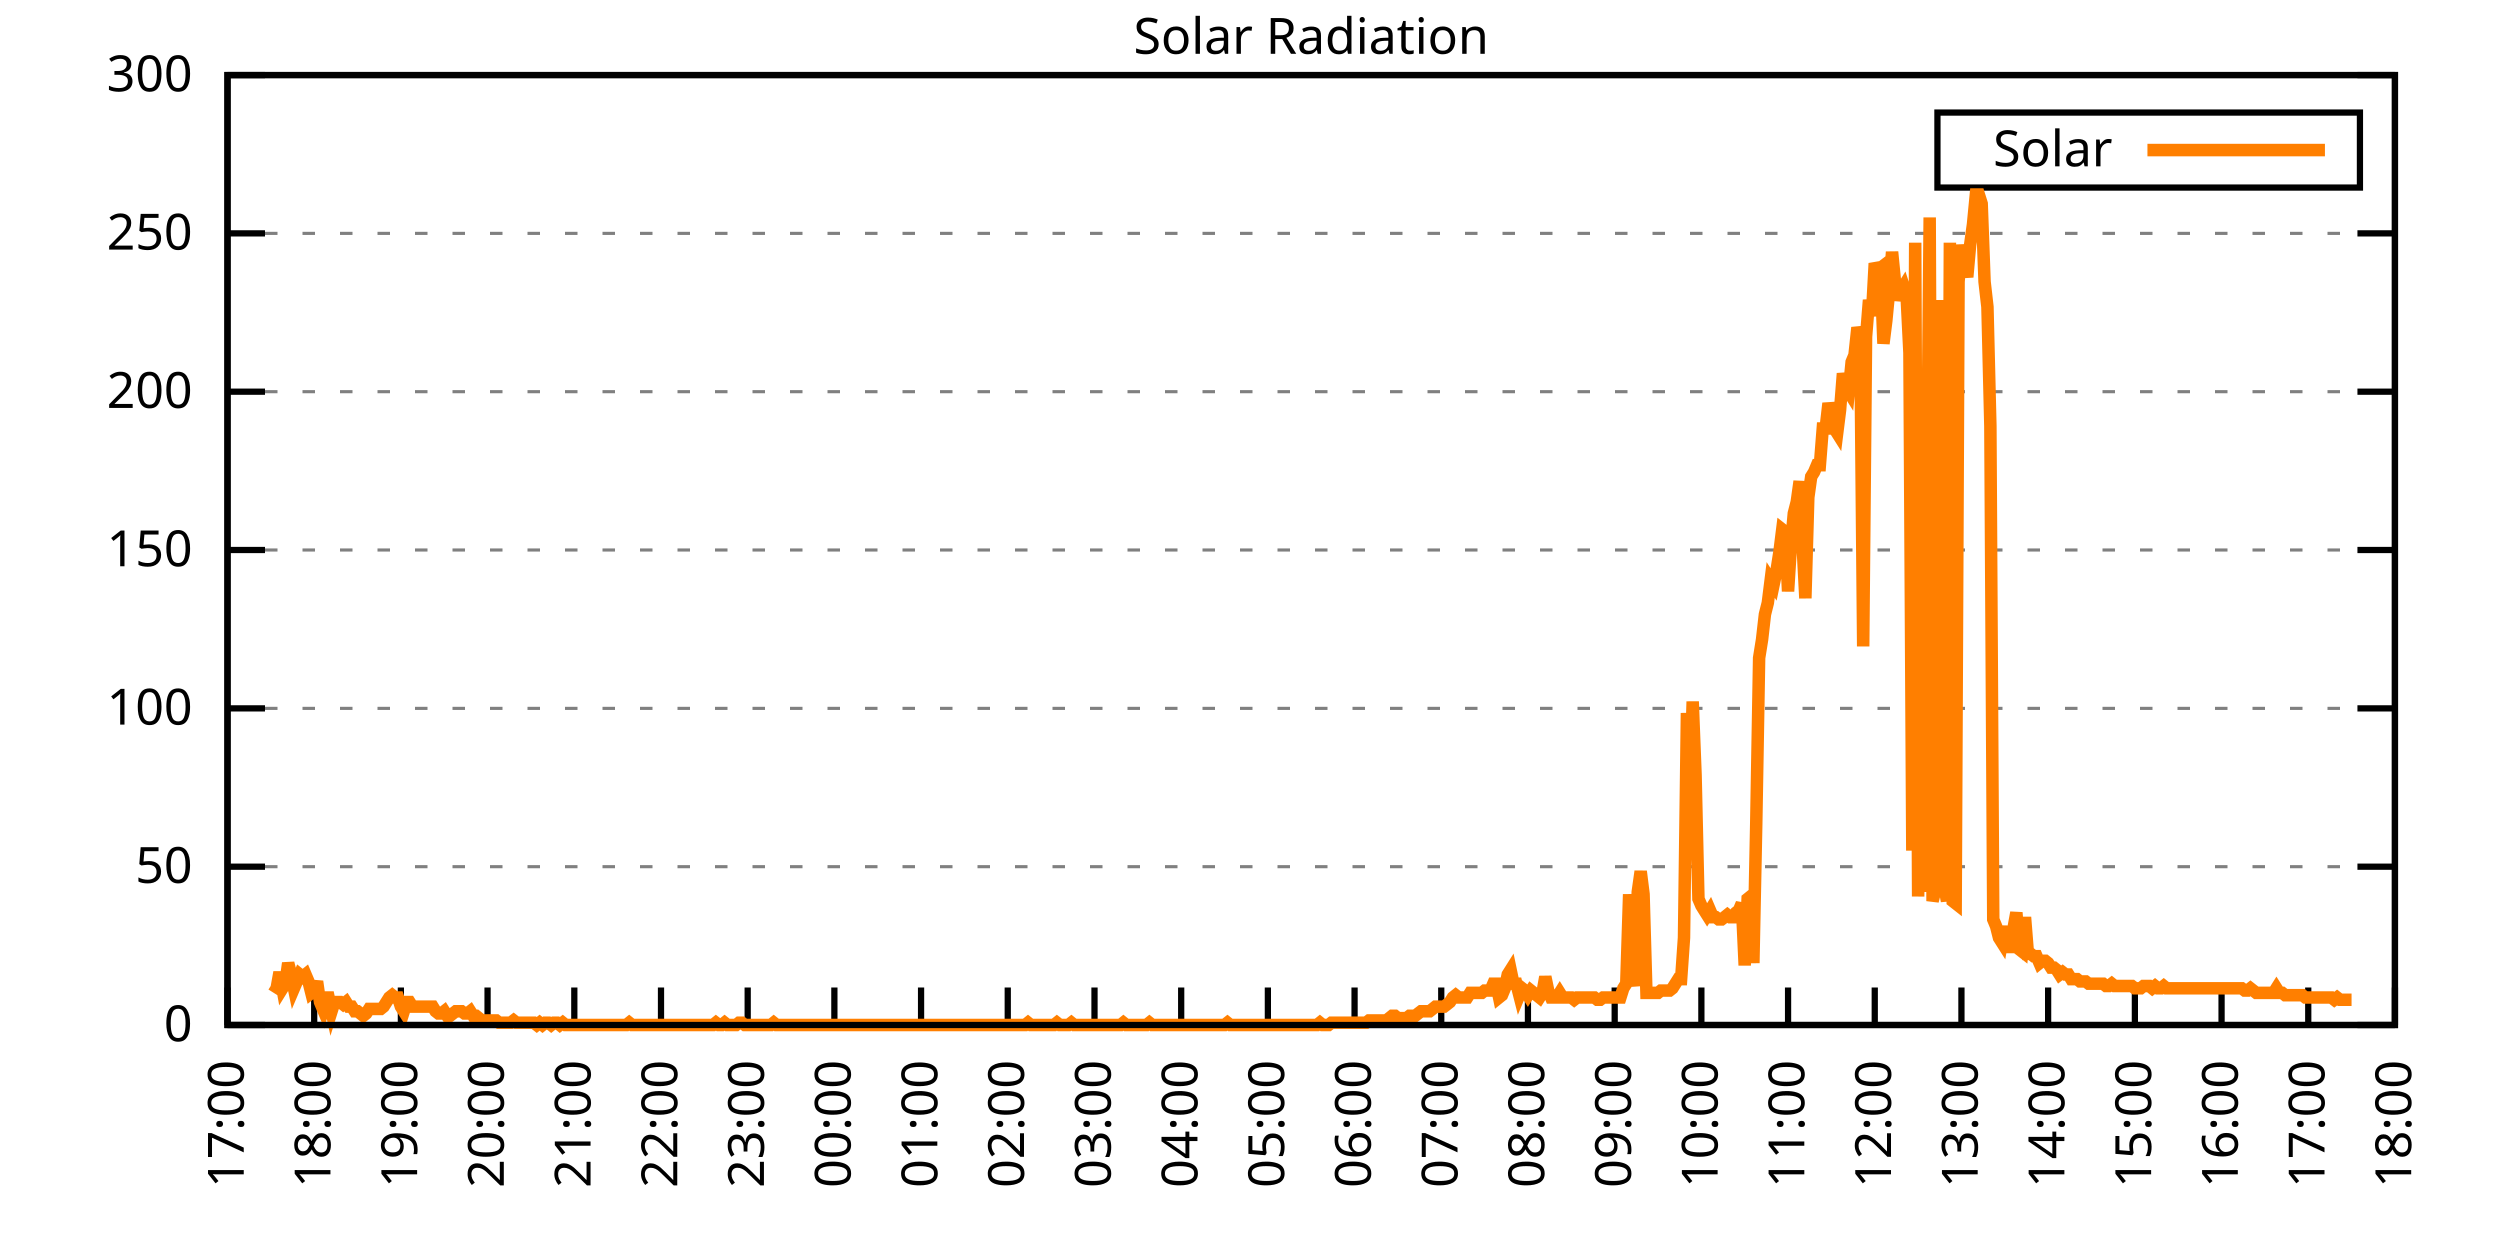
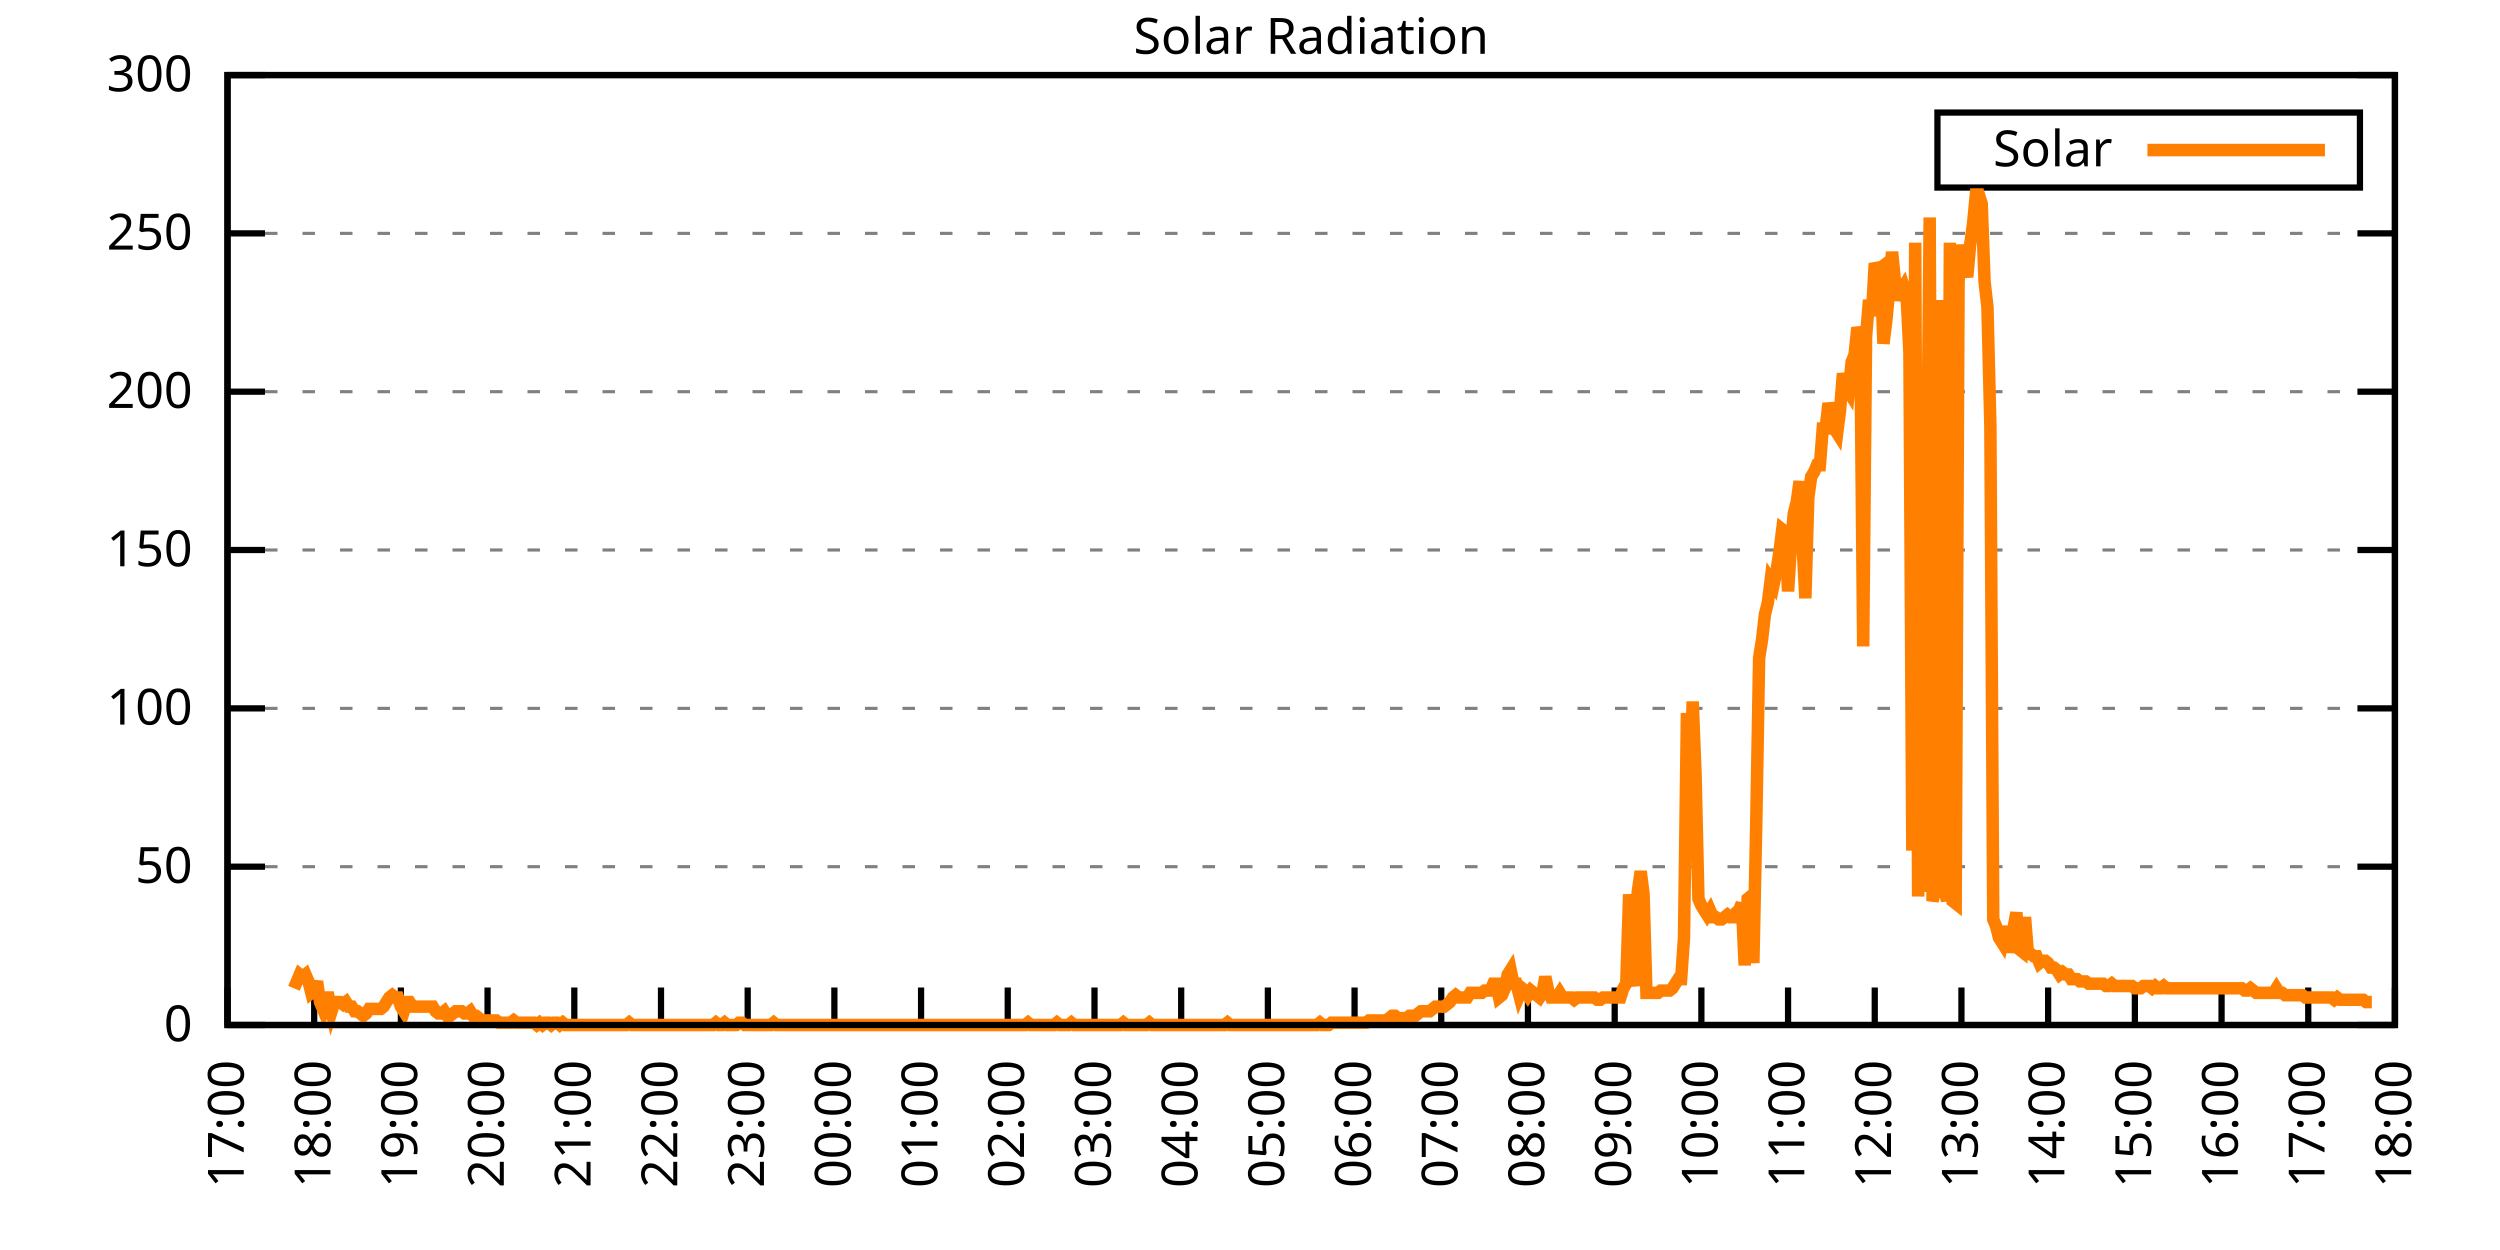
<svg xmlns="http://www.w3.org/2000/svg" xmlns:xlink="http://www.w3.org/1999/xlink" width="400" height="200" viewBox="0 0 400 200">
  <g id="gnuplot_canvas">
    <rect x="0" y="0" width="400" height="200" fill="none" />
    <defs>
      <circle id="gpDot" r="0.5" stroke-width="0.5" stroke="currentColor" />
      <path id="gpPt0" stroke-width="0.333" stroke="currentColor" d="M-1,0 h2 M0,-1 v2" />
      <path id="gpPt1" stroke-width="0.333" stroke="currentColor" d="M-1,-1 L1,1 M1,-1 L-1,1" />
      <path id="gpPt2" stroke-width="0.333" stroke="currentColor" d="M-1,0 L1,0 M0,-1 L0,1 M-1,-1 L1,1 M-1,1 L1,-1" />
      <rect id="gpPt3" stroke-width="0.333" stroke="currentColor" x="-1" y="-1" width="2" height="2" />
      <rect id="gpPt4" stroke-width="0.333" stroke="currentColor" fill="currentColor" x="-1" y="-1" width="2" height="2" />
      <circle id="gpPt5" stroke-width="0.333" stroke="currentColor" cx="0" cy="0" r="1" />
      <use xlink:href="#gpPt5" id="gpPt6" fill="currentColor" stroke="none" />
      <path id="gpPt7" stroke-width="0.333" stroke="currentColor" d="M0,-1.33 L-1.33,0.67 L1.33,0.67 z" />
      <use xlink:href="#gpPt7" id="gpPt8" fill="currentColor" stroke="none" />
      <use xlink:href="#gpPt7" id="gpPt9" stroke="currentColor" transform="rotate(180)" />
      <use xlink:href="#gpPt9" id="gpPt10" fill="currentColor" stroke="none" />
      <use xlink:href="#gpPt3" id="gpPt11" stroke="currentColor" transform="rotate(45)" />
      <use xlink:href="#gpPt11" id="gpPt12" fill="currentColor" stroke="none" />
      <path id="gpPt13" stroke-width="0.333" stroke="currentColor" d="M0,1.330 L1.265,0.411 L0.782,-1.067 L-0.782,-1.076 L-1.265,0.411 z" />
      <use xlink:href="#gpPt13" id="gpPt14" fill="currentColor" stroke="none" />
      <filter id="textbox" filterUnits="objectBoundingBox" x="0" y="0" height="1" width="1">
        <feFlood flood-color="white" flood-opacity="1" result="bgnd" />
        <feComposite in="SourceGraphic" in2="bgnd" operator="atop" />
      </filter>
      <filter id="greybox" filterUnits="objectBoundingBox" x="0" y="0" height="1" width="1">
        <feFlood flood-color="lightgrey" flood-opacity="1" result="grey" />
        <feComposite in="SourceGraphic" in2="grey" operator="atop" />
      </filter>
    </defs>
    <g fill="none" color="white" stroke="currentColor" stroke-width="1.00" stroke-linecap="butt" stroke-linejoin="miter">
</g>
    <g fill="none" color="black" stroke="currentColor" stroke-width="1.00" stroke-linecap="butt" stroke-linejoin="miter">
      <g stroke="none" shape-rendering="crispEdges">
        <polygon fill="rgb(255, 255, 255)" points="36.40,164.00 383.18,164.00 383.18,12.02 36.40,12.02 " />
      </g>
    </g>
    <g fill="none" color="black" stroke="currentColor" stroke-width="1.00" stroke-linecap="butt" stroke-linejoin="miter">
</g>
    <g fill="none" color="black" stroke="black" stroke-width="0.50" stroke-linecap="butt" stroke-linejoin="miter">
</g>
    <g fill="none" color="gray" stroke="currentColor" stroke-width="0.50" stroke-linecap="butt" stroke-linejoin="miter">
      <path stroke="gray" stroke-dasharray="2,4" class="gridline" d="M36.40,164.00 L383.19,164.00  " />
    </g>
    <g fill="none" color="gray" stroke="gray" stroke-width="1.00" stroke-linecap="butt" stroke-linejoin="miter">
</g>
    <g fill="none" color="black" stroke="currentColor" stroke-width="1.00" stroke-linecap="butt" stroke-linejoin="miter">
      <path stroke="black" d="M36.40,164.00 L42.40,164.00 M383.19,164.00 L377.19,164.00  " />
      <g transform="translate(30.80,166.60)" stroke="none" fill="black" font-family="Sans" font-size="8.00" text-anchor="end">
        <text>
          <tspan font-family="Sans"> 0</tspan>
        </text>
      </g>
    </g>
    <g fill="none" color="black" stroke="currentColor" stroke-width="1.00" stroke-linecap="butt" stroke-linejoin="miter">
</g>
    <g fill="none" color="black" stroke="black" stroke-width="0.50" stroke-linecap="butt" stroke-linejoin="miter">
</g>
    <g fill="none" color="gray" stroke="currentColor" stroke-width="0.50" stroke-linecap="butt" stroke-linejoin="miter">
      <path stroke="gray" stroke-dasharray="2,4" class="gridline" d="M36.40,138.67 L383.19,138.67  " />
    </g>
    <g fill="none" color="gray" stroke="gray" stroke-width="1.00" stroke-linecap="butt" stroke-linejoin="miter">
</g>
    <g fill="none" color="black" stroke="currentColor" stroke-width="1.00" stroke-linecap="butt" stroke-linejoin="miter">
      <path stroke="black" d="M36.40,138.67 L42.40,138.67 M383.19,138.67 L377.19,138.67  " />
      <g transform="translate(30.80,141.27)" stroke="none" fill="black" font-family="Sans" font-size="8.00" text-anchor="end">
        <text>
          <tspan font-family="Sans"> 50</tspan>
        </text>
      </g>
    </g>
    <g fill="none" color="black" stroke="currentColor" stroke-width="1.00" stroke-linecap="butt" stroke-linejoin="miter">
</g>
    <g fill="none" color="black" stroke="black" stroke-width="0.50" stroke-linecap="butt" stroke-linejoin="miter">
</g>
    <g fill="none" color="gray" stroke="currentColor" stroke-width="0.50" stroke-linecap="butt" stroke-linejoin="miter">
      <path stroke="gray" stroke-dasharray="2,4" class="gridline" d="M36.40,113.34 L383.19,113.34  " />
    </g>
    <g fill="none" color="gray" stroke="gray" stroke-width="1.00" stroke-linecap="butt" stroke-linejoin="miter">
</g>
    <g fill="none" color="black" stroke="currentColor" stroke-width="1.00" stroke-linecap="butt" stroke-linejoin="miter">
      <path stroke="black" d="M36.40,113.34 L42.40,113.34 M383.19,113.34 L377.19,113.34  " />
      <g transform="translate(30.80,115.94)" stroke="none" fill="black" font-family="Sans" font-size="8.00" text-anchor="end">
        <text>
          <tspan font-family="Sans"> 100</tspan>
        </text>
      </g>
    </g>
    <g fill="none" color="black" stroke="currentColor" stroke-width="1.00" stroke-linecap="butt" stroke-linejoin="miter">
</g>
    <g fill="none" color="black" stroke="black" stroke-width="0.50" stroke-linecap="butt" stroke-linejoin="miter">
</g>
    <g fill="none" color="gray" stroke="currentColor" stroke-width="0.50" stroke-linecap="butt" stroke-linejoin="miter">
      <path stroke="gray" stroke-dasharray="2,4" class="gridline" d="M36.40,88.00 L383.19,88.00  " />
    </g>
    <g fill="none" color="gray" stroke="gray" stroke-width="1.00" stroke-linecap="butt" stroke-linejoin="miter">
</g>
    <g fill="none" color="black" stroke="currentColor" stroke-width="1.00" stroke-linecap="butt" stroke-linejoin="miter">
      <path stroke="black" d="M36.40,88.00 L42.40,88.00 M383.19,88.00 L377.19,88.00  " />
      <g transform="translate(30.80,90.60)" stroke="none" fill="black" font-family="Sans" font-size="8.00" text-anchor="end">
        <text>
          <tspan font-family="Sans"> 150</tspan>
        </text>
      </g>
    </g>
    <g fill="none" color="black" stroke="currentColor" stroke-width="1.00" stroke-linecap="butt" stroke-linejoin="miter">
</g>
    <g fill="none" color="black" stroke="black" stroke-width="0.50" stroke-linecap="butt" stroke-linejoin="miter">
</g>
    <g fill="none" color="gray" stroke="currentColor" stroke-width="0.50" stroke-linecap="butt" stroke-linejoin="miter">
      <path stroke="gray" stroke-dasharray="2,4" class="gridline" d="M36.40,62.67 L383.19,62.67  " />
    </g>
    <g fill="none" color="gray" stroke="gray" stroke-width="1.00" stroke-linecap="butt" stroke-linejoin="miter">
</g>
    <g fill="none" color="black" stroke="currentColor" stroke-width="1.00" stroke-linecap="butt" stroke-linejoin="miter">
      <path stroke="black" d="M36.40,62.67 L42.40,62.67 M383.19,62.67 L377.19,62.67  " />
      <g transform="translate(30.80,65.27)" stroke="none" fill="black" font-family="Sans" font-size="8.00" text-anchor="end">
        <text>
          <tspan font-family="Sans"> 200</tspan>
        </text>
      </g>
    </g>
    <g fill="none" color="black" stroke="currentColor" stroke-width="1.00" stroke-linecap="butt" stroke-linejoin="miter">
</g>
    <g fill="none" color="black" stroke="black" stroke-width="0.50" stroke-linecap="butt" stroke-linejoin="miter">
</g>
    <g fill="none" color="gray" stroke="currentColor" stroke-width="0.50" stroke-linecap="butt" stroke-linejoin="miter">
      <path stroke="gray" stroke-dasharray="2,4" class="gridline" d="M36.40,37.34 L383.19,37.34  " />
    </g>
    <g fill="none" color="gray" stroke="gray" stroke-width="1.00" stroke-linecap="butt" stroke-linejoin="miter">
</g>
    <g fill="none" color="black" stroke="currentColor" stroke-width="1.00" stroke-linecap="butt" stroke-linejoin="miter">
      <path stroke="black" d="M36.40,37.34 L42.40,37.34 M383.19,37.34 L377.19,37.34  " />
      <g transform="translate(30.80,39.94)" stroke="none" fill="black" font-family="Sans" font-size="8.00" text-anchor="end">
        <text>
          <tspan font-family="Sans"> 250</tspan>
        </text>
      </g>
    </g>
    <g fill="none" color="black" stroke="currentColor" stroke-width="1.00" stroke-linecap="butt" stroke-linejoin="miter">
</g>
    <g fill="none" color="black" stroke="black" stroke-width="0.50" stroke-linecap="butt" stroke-linejoin="miter">
</g>
    <g fill="none" color="gray" stroke="currentColor" stroke-width="0.50" stroke-linecap="butt" stroke-linejoin="miter">
      <path stroke="gray" stroke-dasharray="2,4" class="gridline" d="M36.40,12.01 L383.19,12.01  " />
    </g>
    <g fill="none" color="gray" stroke="gray" stroke-width="1.00" stroke-linecap="butt" stroke-linejoin="miter">
</g>
    <g fill="none" color="black" stroke="currentColor" stroke-width="1.00" stroke-linecap="butt" stroke-linejoin="miter">
      <path stroke="black" d="M36.40,12.01 L42.40,12.01 M383.19,12.01 L377.19,12.01  " />
      <g transform="translate(30.80,14.61)" stroke="none" fill="black" font-family="Sans" font-size="8.00" text-anchor="end">
        <text>
          <tspan font-family="Sans"> 300</tspan>
        </text>
      </g>
    </g>
    <g fill="none" color="black" stroke="currentColor" stroke-width="1.00" stroke-linecap="butt" stroke-linejoin="miter">
      <path stroke="black" d="M36.40,164.00 L36.40,158.00  " />
      <g transform="translate(39.00,169.60) rotate(270.00)" stroke="none" fill="black" font-family="Sans" font-size="8.00" text-anchor="end">
        <text>
          <tspan font-family="Sans">17:00</tspan>
        </text>
      </g>
    </g>
    <g fill="none" color="black" stroke="currentColor" stroke-width="1.00" stroke-linecap="butt" stroke-linejoin="miter">
      <path stroke="black" d="M50.27,164.00 L50.27,158.00  " />
      <g transform="translate(52.87,169.60) rotate(270.00)" stroke="none" fill="black" font-family="Sans" font-size="8.00" text-anchor="end">
        <text>
          <tspan font-family="Sans">18:00</tspan>
        </text>
      </g>
    </g>
    <g fill="none" color="black" stroke="currentColor" stroke-width="1.00" stroke-linecap="butt" stroke-linejoin="miter">
      <path stroke="black" d="M64.14,164.00 L64.14,158.00  " />
      <g transform="translate(66.74,169.60) rotate(270.00)" stroke="none" fill="black" font-family="Sans" font-size="8.00" text-anchor="end">
        <text>
          <tspan font-family="Sans">19:00</tspan>
        </text>
      </g>
    </g>
    <g fill="none" color="black" stroke="currentColor" stroke-width="1.00" stroke-linecap="butt" stroke-linejoin="miter">
      <path stroke="black" d="M78.01,164.00 L78.01,158.00  " />
      <g transform="translate(80.61,169.60) rotate(270.00)" stroke="none" fill="black" font-family="Sans" font-size="8.00" text-anchor="end">
        <text>
          <tspan font-family="Sans">20:00</tspan>
        </text>
      </g>
    </g>
    <g fill="none" color="black" stroke="currentColor" stroke-width="1.00" stroke-linecap="butt" stroke-linejoin="miter">
      <path stroke="black" d="M91.89,164.00 L91.89,158.00  " />
      <g transform="translate(94.49,169.60) rotate(270.00)" stroke="none" fill="black" font-family="Sans" font-size="8.00" text-anchor="end">
        <text>
          <tspan font-family="Sans">21:00</tspan>
        </text>
      </g>
    </g>
    <g fill="none" color="black" stroke="currentColor" stroke-width="1.00" stroke-linecap="butt" stroke-linejoin="miter">
      <path stroke="black" d="M105.76,164.00 L105.76,158.00  " />
      <g transform="translate(108.36,169.60) rotate(270.00)" stroke="none" fill="black" font-family="Sans" font-size="8.00" text-anchor="end">
        <text>
          <tspan font-family="Sans">22:00</tspan>
        </text>
      </g>
    </g>
    <g fill="none" color="black" stroke="currentColor" stroke-width="1.00" stroke-linecap="butt" stroke-linejoin="miter">
      <path stroke="black" d="M119.63,164.00 L119.63,158.00  " />
      <g transform="translate(122.23,169.60) rotate(270.00)" stroke="none" fill="black" font-family="Sans" font-size="8.00" text-anchor="end">
        <text>
          <tspan font-family="Sans">23:00</tspan>
        </text>
      </g>
    </g>
    <g fill="none" color="black" stroke="currentColor" stroke-width="1.00" stroke-linecap="butt" stroke-linejoin="miter">
      <path stroke="black" d="M133.50,164.00 L133.50,158.00  " />
      <g transform="translate(136.10,169.60) rotate(270.00)" stroke="none" fill="black" font-family="Sans" font-size="8.00" text-anchor="end">
        <text>
          <tspan font-family="Sans">00:00</tspan>
        </text>
      </g>
    </g>
    <g fill="none" color="black" stroke="currentColor" stroke-width="1.00" stroke-linecap="butt" stroke-linejoin="miter">
      <path stroke="black" d="M147.37,164.00 L147.37,158.00  " />
      <g transform="translate(149.97,169.60) rotate(270.00)" stroke="none" fill="black" font-family="Sans" font-size="8.00" text-anchor="end">
        <text>
          <tspan font-family="Sans">01:00</tspan>
        </text>
      </g>
    </g>
    <g fill="none" color="black" stroke="currentColor" stroke-width="1.00" stroke-linecap="butt" stroke-linejoin="miter">
      <path stroke="black" d="M161.24,164.00 L161.24,158.00  " />
      <g transform="translate(163.84,169.60) rotate(270.00)" stroke="none" fill="black" font-family="Sans" font-size="8.00" text-anchor="end">
        <text>
          <tspan font-family="Sans">02:00</tspan>
        </text>
      </g>
    </g>
    <g fill="none" color="black" stroke="currentColor" stroke-width="1.00" stroke-linecap="butt" stroke-linejoin="miter">
      <path stroke="black" d="M175.12,164.00 L175.12,158.00  " />
      <g transform="translate(177.72,169.60) rotate(270.00)" stroke="none" fill="black" font-family="Sans" font-size="8.00" text-anchor="end">
        <text>
          <tspan font-family="Sans">03:00</tspan>
        </text>
      </g>
    </g>
    <g fill="none" color="black" stroke="currentColor" stroke-width="1.00" stroke-linecap="butt" stroke-linejoin="miter">
      <path stroke="black" d="M188.99,164.00 L188.99,158.00  " />
      <g transform="translate(191.59,169.60) rotate(270.00)" stroke="none" fill="black" font-family="Sans" font-size="8.00" text-anchor="end">
        <text>
          <tspan font-family="Sans">04:00</tspan>
        </text>
      </g>
    </g>
    <g fill="none" color="black" stroke="currentColor" stroke-width="1.00" stroke-linecap="butt" stroke-linejoin="miter">
      <path stroke="black" d="M202.86,164.00 L202.86,158.00  " />
      <g transform="translate(205.46,169.60) rotate(270.00)" stroke="none" fill="black" font-family="Sans" font-size="8.00" text-anchor="end">
        <text>
          <tspan font-family="Sans">05:00</tspan>
        </text>
      </g>
    </g>
    <g fill="none" color="black" stroke="currentColor" stroke-width="1.00" stroke-linecap="butt" stroke-linejoin="miter">
      <path stroke="black" d="M216.73,164.00 L216.73,158.00  " />
      <g transform="translate(219.33,169.60) rotate(270.00)" stroke="none" fill="black" font-family="Sans" font-size="8.00" text-anchor="end">
        <text>
          <tspan font-family="Sans">06:00</tspan>
        </text>
      </g>
    </g>
    <g fill="none" color="black" stroke="currentColor" stroke-width="1.00" stroke-linecap="butt" stroke-linejoin="miter">
      <path stroke="black" d="M230.60,164.00 L230.60,158.00  " />
      <g transform="translate(233.20,169.60) rotate(270.00)" stroke="none" fill="black" font-family="Sans" font-size="8.00" text-anchor="end">
        <text>
          <tspan font-family="Sans">07:00</tspan>
        </text>
      </g>
    </g>
    <g fill="none" color="black" stroke="currentColor" stroke-width="1.00" stroke-linecap="butt" stroke-linejoin="miter">
      <path stroke="black" d="M244.47,164.00 L244.47,158.00  " />
      <g transform="translate(247.07,169.60) rotate(270.00)" stroke="none" fill="black" font-family="Sans" font-size="8.00" text-anchor="end">
        <text>
          <tspan font-family="Sans">08:00</tspan>
        </text>
      </g>
    </g>
    <g fill="none" color="black" stroke="currentColor" stroke-width="1.00" stroke-linecap="butt" stroke-linejoin="miter">
      <path stroke="black" d="M258.35,164.00 L258.35,158.00  " />
      <g transform="translate(260.95,169.60) rotate(270.00)" stroke="none" fill="black" font-family="Sans" font-size="8.00" text-anchor="end">
        <text>
          <tspan font-family="Sans">09:00</tspan>
        </text>
      </g>
    </g>
    <g fill="none" color="black" stroke="currentColor" stroke-width="1.00" stroke-linecap="butt" stroke-linejoin="miter">
      <path stroke="black" d="M272.22,164.00 L272.22,158.00  " />
      <g transform="translate(274.82,169.60) rotate(270.00)" stroke="none" fill="black" font-family="Sans" font-size="8.00" text-anchor="end">
        <text>
          <tspan font-family="Sans">10:00</tspan>
        </text>
      </g>
    </g>
    <g fill="none" color="black" stroke="currentColor" stroke-width="1.00" stroke-linecap="butt" stroke-linejoin="miter">
      <path stroke="black" d="M286.09,164.00 L286.09,158.00  " />
      <g transform="translate(288.69,169.60) rotate(270.00)" stroke="none" fill="black" font-family="Sans" font-size="8.00" text-anchor="end">
        <text>
          <tspan font-family="Sans">11:00</tspan>
        </text>
      </g>
    </g>
    <g fill="none" color="black" stroke="currentColor" stroke-width="1.00" stroke-linecap="butt" stroke-linejoin="miter">
      <path stroke="black" d="M299.96,164.00 L299.96,158.00  " />
      <g transform="translate(302.56,169.60) rotate(270.00)" stroke="none" fill="black" font-family="Sans" font-size="8.00" text-anchor="end">
        <text>
          <tspan font-family="Sans">12:00</tspan>
        </text>
      </g>
    </g>
    <g fill="none" color="black" stroke="currentColor" stroke-width="1.00" stroke-linecap="butt" stroke-linejoin="miter">
      <path stroke="black" d="M313.83,164.00 L313.83,158.00  " />
      <g transform="translate(316.43,169.60) rotate(270.00)" stroke="none" fill="black" font-family="Sans" font-size="8.00" text-anchor="end">
        <text>
          <tspan font-family="Sans">13:00</tspan>
        </text>
      </g>
    </g>
    <g fill="none" color="black" stroke="currentColor" stroke-width="1.00" stroke-linecap="butt" stroke-linejoin="miter">
      <path stroke="black" d="M327.70,164.00 L327.70,158.00  " />
      <g transform="translate(330.30,169.60) rotate(270.00)" stroke="none" fill="black" font-family="Sans" font-size="8.00" text-anchor="end">
        <text>
          <tspan font-family="Sans">14:00</tspan>
        </text>
      </g>
    </g>
    <g fill="none" color="black" stroke="currentColor" stroke-width="1.00" stroke-linecap="butt" stroke-linejoin="miter">
      <path stroke="black" d="M341.58,164.00 L341.58,158.00  " />
      <g transform="translate(344.18,169.60) rotate(270.00)" stroke="none" fill="black" font-family="Sans" font-size="8.00" text-anchor="end">
        <text>
          <tspan font-family="Sans">15:00</tspan>
        </text>
      </g>
    </g>
    <g fill="none" color="black" stroke="currentColor" stroke-width="1.00" stroke-linecap="butt" stroke-linejoin="miter">
      <path stroke="black" d="M355.45,164.00 L355.45,158.00  " />
      <g transform="translate(358.05,169.60) rotate(270.00)" stroke="none" fill="black" font-family="Sans" font-size="8.00" text-anchor="end">
        <text>
          <tspan font-family="Sans">16:00</tspan>
        </text>
      </g>
    </g>
    <g fill="none" color="black" stroke="currentColor" stroke-width="1.00" stroke-linecap="butt" stroke-linejoin="miter">
      <path stroke="black" d="M369.32,164.00 L369.32,158.00  " />
      <g transform="translate(371.92,169.60) rotate(270.00)" stroke="none" fill="black" font-family="Sans" font-size="8.00" text-anchor="end">
        <text>
          <tspan font-family="Sans">17:00</tspan>
        </text>
      </g>
    </g>
    <g fill="none" color="black" stroke="currentColor" stroke-width="1.00" stroke-linecap="butt" stroke-linejoin="miter">
      <path stroke="black" d="M383.19,164.00 L383.19,158.00  " />
      <g transform="translate(385.79,169.60) rotate(270.00)" stroke="none" fill="black" font-family="Sans" font-size="8.00" text-anchor="end">
        <text>
          <tspan font-family="Sans">18:00</tspan>
        </text>
      </g>
    </g>
    <g fill="none" color="black" stroke="currentColor" stroke-width="1.00" stroke-linecap="butt" stroke-linejoin="miter">
</g>
    <g fill="none" color="black" stroke="currentColor" stroke-width="1.00" stroke-linecap="butt" stroke-linejoin="miter">
      <path stroke="black" d="M36.40,12.01 L36.40,164.00 L383.19,164.00 L383.19,12.01 L36.40,12.01 Z  " />
    </g>
    <g fill="none" color="black" stroke="currentColor" stroke-width="1.00" stroke-linecap="butt" stroke-linejoin="miter">
</g>
    <g fill="none" color="black" stroke="currentColor" stroke-width="1.00" stroke-linecap="butt" stroke-linejoin="miter">
      <path stroke="black" d="M309.99,30.01 L309.99,18.01 L377.59,18.01 L377.59,30.01 L309.99,30.01 Z  " />
    </g>
    <g id="Solar_Radiation_plot_1">
      <g fill="none" color="white" stroke="black" stroke-width="2.00" stroke-linecap="butt" stroke-linejoin="miter">
</g>
      <g fill="none" color="black" stroke="currentColor" stroke-width="2.00" stroke-linecap="butt" stroke-linejoin="miter">
        <g transform="translate(337.99,26.61)" stroke="none" fill="black" font-family="Sans" font-size="8.00" text-anchor="end">
          <text>
            <tspan font-family="Sans">Solar</tspan>
          </text>
        </g>
      </g>
      <g fill="none" color="black" stroke="currentColor" stroke-width="2.00" stroke-linecap="butt" stroke-linejoin="miter">
-         <path stroke="rgb(255, 127,   0)" d="M343.59,24.01 L371.99,24.01 M43.80,158.86 L44.26,158.13 L44.72,155.56 L45.19,158.13 L45.65,157.39 L46.11,154.09   L46.57,155.92 L47.03,158.13 L47.50,157.03 L47.96,155.92 L48.42,156.29 L48.88,155.92 L49.35,157.03 L49.81,158.86   L50.27,158.49 L50.73,157.03 L51.20,160.33 L51.66,161.43 L52.12,159.60 L52.58,159.60 L53.05,161.80 L53.51,160.33   L53.97,160.33 L54.43,160.33 L54.90,160.70 L55.36,160.33 L55.82,161.06 L56.28,161.06 L56.75,161.80 L57.21,161.80   L57.67,162.16 L58.13,162.53 L58.59,162.16 L59.06,161.43 L59.52,161.43 L59.98,161.43 L60.44,161.43 L60.91,161.43   L61.37,161.06 L61.83,160.33 L62.29,159.60 L62.76,159.23 L63.22,159.60 L63.68,159.60 L64.14,161.06 L64.61,161.80   L65.07,160.33 L65.53,160.33 L65.99,161.06 L66.46,161.06 L66.92,161.06 L67.38,161.06 L67.84,161.06 L68.30,161.06   L68.77,161.06 L69.23,161.06 L69.69,161.80 L70.15,162.16 L70.62,162.16 L71.08,161.80 L71.54,162.53 L72.00,162.53   L72.47,162.16 L72.93,161.80 L73.39,161.80 L73.85,161.80 L74.32,162.16 L74.78,162.16 L75.24,161.80 L75.70,162.53   L76.17,162.53 L76.63,162.90 L77.09,163.27 L77.55,163.27 L78.01,163.27 L78.48,163.27 L78.94,163.27 L79.40,163.27   L79.86,163.63 L80.33,163.63 L80.79,163.63 L81.25,163.63 L81.71,163.63 L82.18,163.27 L82.64,163.63 L83.10,163.63   L83.56,163.63 L84.03,163.63 L84.49,163.63 L84.95,163.63 L85.41,163.63 L85.88,164.00 L86.34,163.63 L86.80,164.00   L87.26,163.63 L87.72,163.63 L88.19,164.00 L88.65,163.63 L89.11,163.63 L89.57,164.00 L90.04,163.63 L90.50,164.00   L90.96,164.00 L91.42,164.00 L91.89,164.00 L92.35,164.00 L92.81,164.00 L93.27,164.00 L93.74,164.00 L94.20,164.00   L94.66,164.00 L95.12,164.00 L95.59,164.00 L96.05,164.00 L96.51,164.00 L96.97,164.00 L97.44,164.00 L97.90,164.00   L98.36,164.00 L98.82,164.00 L99.28,164.00 L99.75,164.00 L100.21,164.00 L100.67,163.63 L101.13,164.00 L101.60,164.00   L102.06,164.00 L102.52,164.00 L102.98,164.00 L103.45,164.00 L103.91,164.00 L104.37,164.00 L104.83,164.00 L105.30,164.00   L105.76,164.00 L106.22,164.00 L106.68,164.00 L107.15,164.00 L107.61,164.00 L108.07,164.00 L108.53,164.00 L108.99,164.00   L109.46,164.00 L109.92,164.00 L110.38,164.00 L110.84,164.00 L111.31,164.00 L111.77,164.00 L112.23,164.00 L112.69,164.00   L113.16,164.00 L113.62,164.00 L114.08,164.00 L114.54,163.63 L115.01,164.00 L115.47,164.00 L115.93,163.63 L116.39,164.00   L116.86,164.00 L117.32,164.00 L117.78,164.00 L118.24,163.63 L118.70,163.63 L119.17,164.00 L119.63,164.00 L120.09,164.00   L120.55,164.00 L121.02,164.00 L121.48,164.00 L121.94,164.00 L122.40,164.00 L122.87,164.00 L123.33,164.00 L123.79,163.63   L124.25,164.00 L124.72,164.00 L125.18,164.00 L125.64,164.00 L126.10,164.00 L126.57,164.00 L127.03,164.00 L127.49,164.00   L127.95,164.00 L128.41,164.00 L128.88,164.00 L129.34,164.00 L129.80,164.00 L130.26,164.00 L130.73,164.00 L131.19,164.00   L131.65,164.00 L132.11,164.00 L132.58,164.00 L133.04,164.00 L133.50,164.00 L133.96,164.00 L134.43,164.00 L134.89,164.00   L135.35,164.00 L135.81,164.00 L136.28,164.00 L136.74,164.00 L137.20,164.00 L137.66,164.00 L138.13,164.00 L138.59,164.00   L139.05,164.00 L139.51,164.00 L139.97,164.00 L140.44,164.00 L140.90,164.00 L141.36,164.00 L141.82,164.00 L142.29,164.00   L142.75,164.00 L143.21,164.00 L143.67,164.00 L144.14,164.00 L144.60,164.00 L145.06,164.00 L145.52,164.00 L145.99,164.00   L146.45,164.00 L146.91,164.00 L147.37,164.00 L147.84,164.00 L148.30,164.00 L148.76,164.00 L149.22,164.00 L149.68,164.00   L150.15,164.00 L150.61,164.00 L151.07,164.00 L151.53,164.00 L152.00,164.00 L152.46,164.00 L152.92,164.00 L153.38,164.00   L153.85,164.00 L154.31,164.00 L154.77,164.00 L155.23,164.00 L155.70,164.00 L156.16,164.00 L156.62,164.00 L157.08,164.00   L157.55,164.00 L158.01,164.00 L158.47,164.00 L158.93,164.00 L159.39,164.00 L159.86,164.00 L160.32,164.00 L160.78,164.00   L161.24,164.00 L161.71,164.00 L162.17,164.00 L162.63,164.00 L163.09,164.00 L163.56,164.00 L164.02,164.00 L164.48,163.63   L164.94,164.00 L165.41,164.00 L165.87,164.00 L166.33,164.00 L166.79,164.00 L167.26,164.00 L167.72,164.00 L168.18,164.00   L168.64,164.00 L169.10,163.63 L169.57,164.00 L170.03,164.00 L170.49,164.00 L170.95,164.00 L171.42,163.63 L171.88,164.00   L172.34,164.00 L172.80,164.00 L173.27,164.00 L173.73,164.00 L174.19,164.00 L174.65,164.00 L175.12,164.00 L175.58,164.00   L176.04,164.00 L176.50,164.00 L176.97,164.00 L177.43,164.00 L177.89,164.00 L178.35,164.00 L178.82,164.00 L179.28,164.00   L179.74,163.63 L180.20,164.00 L180.66,164.00 L181.13,164.00 L181.59,164.00 L182.05,164.00 L182.51,164.00 L182.98,164.00   L183.44,164.00 L183.90,163.63 L184.36,164.00 L184.83,164.00 L185.29,164.00 L185.75,164.00 L186.21,164.00 L186.68,164.00   L187.14,164.00 L187.60,164.00 L188.06,164.00 L188.53,164.00 L188.99,164.00 L189.45,164.00 L189.91,164.00 L190.37,164.00   L190.84,164.00 L191.30,164.00 L191.76,164.00 L192.22,164.00 L192.69,164.00 L193.15,164.00 L193.61,164.00 L194.07,164.00   L194.54,164.00 L195.00,164.00 L195.46,164.00 L195.92,164.00 L196.39,163.63 L196.85,164.00 L197.31,164.00 L197.77,164.00   L198.24,164.00 L198.70,164.00 L199.16,164.00 L199.62,164.00 L200.08,164.00 L200.55,164.00 L201.01,164.00 L201.47,164.00   L201.93,164.00 L202.40,164.00 L202.86,164.00 L203.32,164.00 L203.78,164.00 L204.25,164.00 L204.71,164.00 L205.17,164.00   L205.63,164.00 L206.10,164.00 L206.56,164.00 L207.02,164.00 L207.48,164.00 L207.95,164.00 L208.41,164.00 L208.87,164.00   L209.33,164.00 L209.80,164.00 L210.26,164.00 L210.72,164.00 L211.18,163.63 L211.64,164.00 L212.11,164.00 L212.57,164.00   L213.03,163.63 L213.49,163.63 L213.96,163.63 L214.42,163.63 L214.88,163.63 L215.34,163.63 L215.81,163.63 L216.27,163.63   L216.73,163.63 L217.19,163.63 L217.66,163.63 L218.12,163.63 L218.58,163.63 L219.04,163.27 L219.51,163.27 L219.97,163.27   L220.43,163.27 L220.89,163.27 L221.35,163.27 L221.82,163.27 L222.28,162.90 L222.74,162.53 L223.20,162.53 L223.67,162.90   L224.13,162.90 L224.59,162.90 L225.05,162.90 L225.52,162.53 L225.98,162.53 L226.44,162.53 L226.90,162.16 L227.37,161.80   L227.83,161.80 L228.29,161.80 L228.75,161.80 L229.22,161.43 L229.68,161.06 L230.14,161.06 L230.60,161.06 L231.06,161.06   L231.53,160.70 L231.99,160.33 L232.45,159.60 L232.91,159.23 L233.38,159.60 L233.84,159.60 L234.30,159.60 L234.76,159.60   L235.23,158.86 L235.69,158.86 L236.15,158.86 L236.61,158.86 L237.08,158.86 L237.54,158.49 L238.00,158.49 L238.46,158.49   L238.93,157.39 L239.39,157.39 L239.85,159.60 L240.31,159.23 L240.77,158.13 L241.24,155.92 L241.70,155.19 L242.16,157.39   L242.62,157.39 L243.09,159.23 L243.55,158.13 L244.01,158.49 L244.47,159.23 L244.94,158.49 L245.40,158.86 L245.86,159.23   L246.32,159.60 L246.79,158.86 L247.25,156.29 L247.71,158.49 L248.17,159.60 L248.64,159.60 L249.10,159.60 L249.56,158.86   L250.02,159.60 L250.49,159.60 L250.95,159.60 L251.41,159.60 L251.87,159.96 L252.33,159.60 L252.80,159.60 L253.26,159.60   L253.72,159.60 L254.18,159.60 L254.65,159.60 L255.11,159.60 L255.57,159.96 L256.03,159.96 L256.50,159.60 L256.96,159.60   L257.42,159.60 L257.88,159.60 L258.35,159.60 L258.81,159.60 L259.27,159.60 L259.73,158.13 L260.20,157.39 L260.66,143.08   L261.12,155.19 L261.58,157.76 L262.04,142.71 L262.51,139.41 L262.97,143.08 L263.43,158.86 L263.89,158.86 L264.36,158.86   L264.82,158.86 L265.28,158.86 L265.74,158.49 L266.21,158.49 L266.67,158.49 L267.13,158.49 L267.59,158.13 L268.06,157.39   L268.52,156.66 L268.98,156.66 L269.44,150.05 L269.91,114.08 L270.37,127.29 L270.83,112.24 L271.29,123.99 L271.75,143.81   L272.22,144.91 L272.68,145.65 L273.14,146.38 L273.60,145.65 L274.07,146.75 L274.53,146.75 L274.99,147.11 L275.45,147.11   L275.92,146.75 L276.38,146.38 L276.84,146.75 L277.30,146.75 L277.77,146.01 L278.23,145.65 L278.69,144.55 L279.15,154.46   L279.62,143.81 L280.08,143.44 L280.54,154.09 L281.00,131.70 L281.46,105.27 L281.93,102.33 L282.39,98.29 L282.85,96.46   L283.31,92.79 L283.78,93.52 L284.24,91.32 L284.70,88.38 L285.16,84.71 L285.63,85.08 L286.09,94.62 L286.55,87.28   L287.01,82.14 L287.48,80.31 L287.94,77.00 L288.40,86.91 L288.86,95.72 L289.33,79.57 L289.79,76.27 L290.25,75.53   L290.71,74.43 L291.18,74.43 L291.64,68.56 L292.10,68.56 L292.56,64.52 L293.02,66.36 L293.49,68.56 L293.95,69.29   L294.41,65.62 L294.87,59.75 L295.34,61.95 L295.80,62.69 L296.26,57.92 L296.72,56.81 L297.19,52.41 L297.65,53.88   L298.11,103.43 L298.57,53.88 L299.04,48.00 L299.50,50.57 L299.96,42.13 L300.42,43.23 L300.89,42.87 L301.35,54.98   L301.81,51.31 L302.27,46.54 L302.73,40.30 L303.20,45.07 L303.66,48.00 L304.12,46.54 L304.58,45.80 L305.05,47.27   L305.51,56.45 L305.97,136.10 L306.43,38.83 L306.90,143.44 L307.36,114.81 L307.82,142.71 L308.28,84.34 L308.75,34.79   L309.21,144.18 L309.67,142.34 L310.13,143.44 L310.60,48.00 L311.06,141.61 L311.52,144.18 L311.98,38.83 L312.44,144.18   L312.91,144.55 L313.37,45.07 L313.83,39.19 L314.29,42.13 L314.76,44.33 L315.22,39.19 L315.68,35.89 L316.14,31.12   L316.61,31.12 L317.07,32.59 L317.53,45.07 L317.99,49.11 L318.46,68.19 L318.92,147.11 L319.38,148.22 L319.84,150.05   L320.31,150.79 L320.77,148.22 L321.23,151.52 L321.69,151.52 L322.15,148.58 L322.62,146.01 L323.08,151.89 L323.54,152.25   L324.00,146.75 L324.47,152.62 L324.93,152.62 L325.39,152.99 L325.85,152.99 L326.32,154.09 L326.78,153.72 L327.24,153.72   L327.70,154.09 L328.17,154.82 L328.63,154.82 L329.09,155.19 L329.55,155.92 L330.02,155.56 L330.48,155.92 L330.94,155.92   L331.40,156.66 L331.87,156.66 L332.33,156.66 L332.79,157.03 L333.25,157.03 L333.71,157.03 L334.18,157.39 L334.64,157.39   L335.10,157.39 L335.56,157.39 L336.03,157.39 L336.49,157.39 L336.95,157.76 L337.41,157.76 L337.88,157.39 L338.34,157.76   L338.80,157.76 L339.26,157.76 L339.73,157.76 L340.19,157.76 L340.65,157.76 L341.11,157.76 L341.58,158.13 L342.04,158.13   L342.50,158.13 L342.96,157.76 L343.42,157.76 L343.89,157.76 L344.35,158.13 L344.81,157.76 L345.27,158.13 L345.74,158.13   L346.20,157.76 L346.66,158.13 L347.12,158.13 L347.59,158.13 L348.05,158.13 L348.51,158.13 L348.97,158.13 L349.44,158.13   L349.90,158.13 L350.36,158.13 L350.82,158.13 L351.29,158.13 L351.75,158.13 L352.21,158.13 L352.67,158.13 L353.13,158.13   L353.60,158.13 L354.06,158.13 L354.52,158.13 L354.98,158.13 L355.45,158.13 L355.91,158.13 L356.37,158.13 L356.83,158.13   L357.30,158.13 L357.76,158.13 L358.22,158.13 L358.68,158.13 L359.15,158.49 L359.61,158.49 L360.07,158.13 L360.53,158.49   L361.00,158.86 L361.46,158.86 L361.92,158.86 L362.38,158.86 L362.84,158.86 L363.31,158.86 L363.77,158.86 L364.23,158.13   L364.69,158.86 L365.16,158.86 L365.62,159.23 L366.08,159.23 L366.54,159.23 L367.01,159.23 L367.47,159.23 L367.93,159.23   L368.39,159.23 L368.86,159.60 L369.32,159.60 L369.78,159.60 L370.24,159.60 L370.71,159.60 L371.17,159.60 L371.63,159.60   L372.09,159.60 L372.56,159.60 L373.02,159.60 L373.48,159.96 L373.94,159.60 L374.40,159.96 L374.87,159.96 L375.33,159.96   L375.79,159.96 L376.25,159.96  " />
+         <path stroke="rgb(255, 127,   0)" d="M343.59,24.01 L371.99,24.01 M47.03,158.13 L47.50,157.03 L47.96,155.92 L48.42,156.29 L48.88,155.92 L49.35,157.03   L49.81,158.86 L50.27,158.49 L50.73,157.03 L51.20,160.33 L51.66,161.43 L52.12,159.60 L52.58,159.60 L53.05,161.80   L53.51,160.33 L53.97,160.33 L54.43,160.33 L54.90,160.70 L55.36,160.33 L55.82,161.06 L56.28,161.06 L56.75,161.80   L57.21,161.80 L57.67,162.16 L58.13,162.53 L58.59,162.16 L59.06,161.43 L59.52,161.43 L59.98,161.43 L60.44,161.43   L60.91,161.43 L61.37,161.06 L61.83,160.33 L62.29,159.60 L62.76,159.23 L63.22,159.60 L63.68,159.60 L64.14,161.06   L64.61,161.80 L65.07,160.33 L65.53,160.33 L65.99,161.06 L66.46,161.06 L66.92,161.06 L67.38,161.06 L67.84,161.06   L68.30,161.06 L68.77,161.06 L69.23,161.06 L69.69,161.80 L70.15,162.16 L70.62,162.16 L71.08,161.80 L71.54,162.53   L72.00,162.53 L72.47,162.16 L72.93,161.80 L73.39,161.80 L73.85,161.80 L74.32,162.16 L74.78,162.16 L75.24,161.80   L75.70,162.53 L76.17,162.53 L76.63,162.90 L77.09,163.27 L77.55,163.27 L78.01,163.27 L78.48,163.27 L78.94,163.27   L79.40,163.27 L79.86,163.63 L80.33,163.63 L80.79,163.63 L81.25,163.63 L81.71,163.63 L82.18,163.27 L82.64,163.63   L83.10,163.63 L83.56,163.63 L84.03,163.63 L84.49,163.63 L84.95,163.63 L85.41,163.63 L85.88,164.00 L86.34,163.63   L86.80,164.00 L87.26,163.63 L87.72,163.63 L88.19,164.00 L88.65,163.63 L89.11,163.63 L89.57,164.00 L90.04,163.63   L90.50,164.00 L90.96,164.00 L91.42,164.00 L91.89,164.00 L92.35,164.00 L92.81,164.00 L93.27,164.00 L93.74,164.00   L94.20,164.00 L94.66,164.00 L95.12,164.00 L95.59,164.00 L96.05,164.00 L96.51,164.00 L96.97,164.00 L97.44,164.00   L97.90,164.00 L98.36,164.00 L98.82,164.00 L99.28,164.00 L99.75,164.00 L100.21,164.00 L100.67,163.63 L101.13,164.00   L101.60,164.00 L102.06,164.00 L102.52,164.00 L102.98,164.00 L103.45,164.00 L103.91,164.00 L104.37,164.00 L104.83,164.00   L105.30,164.00 L105.76,164.00 L106.22,164.00 L106.68,164.00 L107.15,164.00 L107.61,164.00 L108.07,164.00 L108.53,164.00   L108.99,164.00 L109.46,164.00 L109.92,164.00 L110.38,164.00 L110.84,164.00 L111.31,164.00 L111.77,164.00 L112.23,164.00   L112.69,164.00 L113.16,164.00 L113.62,164.00 L114.08,164.00 L114.54,163.63 L115.01,164.00 L115.47,164.00 L115.93,163.63   L116.39,164.00 L116.86,164.00 L117.32,164.00 L117.78,164.00 L118.24,163.63 L118.70,163.63 L119.17,164.00 L119.63,164.00   L120.09,164.00 L120.55,164.00 L121.02,164.00 L121.48,164.00 L121.94,164.00 L122.40,164.00 L122.87,164.00 L123.33,164.00   L123.79,163.63 L124.25,164.00 L124.72,164.00 L125.18,164.00 L125.64,164.00 L126.10,164.00 L126.57,164.00 L127.03,164.00   L127.49,164.00 L127.95,164.00 L128.41,164.00 L128.88,164.00 L129.34,164.00 L129.80,164.00 L130.26,164.00 L130.73,164.00   L131.19,164.00 L131.65,164.00 L132.11,164.00 L132.58,164.00 L133.04,164.00 L133.50,164.00 L133.96,164.00 L134.43,164.00   L134.89,164.00 L135.35,164.00 L135.81,164.00 L136.28,164.00 L136.74,164.00 L137.20,164.00 L137.66,164.00 L138.13,164.00   L138.59,164.00 L139.05,164.00 L139.51,164.00 L139.97,164.00 L140.44,164.00 L140.90,164.00 L141.36,164.00 L141.82,164.00   L142.29,164.00 L142.75,164.00 L143.21,164.00 L143.67,164.00 L144.14,164.00 L144.60,164.00 L145.06,164.00 L145.52,164.00   L145.99,164.00 L146.45,164.00 L146.91,164.00 L147.37,164.00 L147.84,164.00 L148.30,164.00 L148.76,164.00 L149.22,164.00   L149.68,164.00 L150.15,164.00 L150.61,164.00 L151.07,164.00 L151.53,164.00 L152.00,164.00 L152.46,164.00 L152.92,164.00   L153.38,164.00 L153.85,164.00 L154.31,164.00 L154.77,164.00 L155.23,164.00 L155.70,164.00 L156.16,164.00 L156.62,164.00   L157.08,164.00 L157.55,164.00 L158.01,164.00 L158.47,164.00 L158.93,164.00 L159.39,164.00 L159.86,164.00 L160.32,164.00   L160.78,164.00 L161.24,164.00 L161.71,164.00 L162.17,164.00 L162.63,164.00 L163.09,164.00 L163.56,164.00 L164.02,164.00   L164.48,163.63 L164.94,164.00 L165.41,164.00 L165.87,164.00 L166.33,164.00 L166.79,164.00 L167.26,164.00 L167.72,164.00   L168.18,164.00 L168.64,164.00 L169.10,163.63 L169.57,164.00 L170.03,164.00 L170.49,164.00 L170.95,164.00 L171.42,163.63   L171.88,164.00 L172.34,164.00 L172.80,164.00 L173.27,164.00 L173.73,164.00 L174.19,164.00 L174.65,164.00 L175.12,164.00   L175.58,164.00 L176.04,164.00 L176.50,164.00 L176.97,164.00 L177.43,164.00 L177.89,164.00 L178.35,164.00 L178.82,164.00   L179.28,164.00 L179.74,163.63 L180.20,164.00 L180.66,164.00 L181.13,164.00 L181.59,164.00 L182.05,164.00 L182.51,164.00   L182.98,164.00 L183.44,164.00 L183.90,163.63 L184.36,164.00 L184.83,164.00 L185.29,164.00 L185.75,164.00 L186.21,164.00   L186.68,164.00 L187.14,164.00 L187.60,164.00 L188.06,164.00 L188.53,164.00 L188.99,164.00 L189.45,164.00 L189.91,164.00   L190.37,164.00 L190.84,164.00 L191.30,164.00 L191.76,164.00 L192.22,164.00 L192.69,164.00 L193.15,164.00 L193.61,164.00   L194.07,164.00 L194.54,164.00 L195.00,164.00 L195.46,164.00 L195.92,164.00 L196.39,163.63 L196.85,164.00 L197.31,164.00   L197.77,164.00 L198.24,164.00 L198.70,164.00 L199.16,164.00 L199.62,164.00 L200.08,164.00 L200.55,164.00 L201.01,164.00   L201.47,164.00 L201.93,164.00 L202.40,164.00 L202.86,164.00 L203.32,164.00 L203.78,164.00 L204.25,164.00 L204.71,164.00   L205.17,164.00 L205.63,164.00 L206.10,164.00 L206.56,164.00 L207.02,164.00 L207.48,164.00 L207.95,164.00 L208.41,164.00   L208.87,164.00 L209.33,164.00 L209.80,164.00 L210.26,164.00 L210.72,164.00 L211.18,163.63 L211.64,164.00 L212.11,164.00   L212.57,164.00 L213.03,163.63 L213.49,163.63 L213.96,163.63 L214.42,163.63 L214.88,163.63 L215.34,163.63 L215.81,163.63   L216.27,163.63 L216.73,163.63 L217.19,163.63 L217.66,163.63 L218.12,163.63 L218.58,163.63 L219.04,163.27 L219.51,163.27   L219.97,163.27 L220.43,163.27 L220.89,163.27 L221.35,163.27 L221.82,163.27 L222.28,162.90 L222.74,162.53 L223.20,162.53   L223.67,162.90 L224.13,162.90 L224.59,162.90 L225.05,162.90 L225.52,162.53 L225.98,162.53 L226.44,162.53 L226.90,162.16   L227.37,161.80 L227.83,161.80 L228.29,161.80 L228.75,161.80 L229.22,161.43 L229.68,161.06 L230.14,161.06 L230.60,161.06   L231.06,161.06 L231.53,160.70 L231.99,160.33 L232.45,159.60 L232.91,159.23 L233.38,159.60 L233.84,159.60 L234.30,159.60   L234.76,159.60 L235.23,158.86 L235.69,158.86 L236.15,158.86 L236.61,158.86 L237.08,158.86 L237.54,158.49 L238.00,158.49   L238.46,158.49 L238.93,157.39 L239.39,157.39 L239.85,159.60 L240.31,159.23 L240.77,158.13 L241.24,155.92 L241.70,155.19   L242.16,157.39 L242.62,157.39 L243.09,159.23 L243.55,158.13 L244.01,158.49 L244.47,159.23 L244.94,158.49 L245.40,158.86   L245.86,159.23 L246.32,159.60 L246.79,158.86 L247.25,156.29 L247.71,158.49 L248.17,159.60 L248.64,159.60 L249.10,159.60   L249.56,158.86 L250.02,159.60 L250.49,159.60 L250.95,159.60 L251.41,159.60 L251.87,159.96 L252.33,159.60 L252.80,159.60   L253.26,159.60 L253.72,159.60 L254.18,159.60 L254.65,159.60 L255.11,159.60 L255.57,159.96 L256.03,159.96 L256.50,159.60   L256.96,159.60 L257.42,159.60 L257.88,159.60 L258.35,159.60 L258.81,159.60 L259.27,159.60 L259.73,158.13 L260.20,157.39   L260.66,143.08 L261.12,155.19 L261.58,157.76 L262.04,142.71 L262.51,139.41 L262.97,143.08 L263.43,158.86 L263.89,158.86   L264.36,158.86 L264.82,158.86 L265.28,158.86 L265.74,158.49 L266.21,158.49 L266.67,158.49 L267.13,158.49 L267.59,158.13   L268.06,157.39 L268.52,156.66 L268.98,156.66 L269.44,150.05 L269.91,114.08 L270.37,127.29 L270.83,112.24 L271.29,123.99   L271.75,143.81 L272.22,144.91 L272.68,145.65 L273.14,146.38 L273.60,145.65 L274.07,146.75 L274.53,146.75 L274.99,147.11   L275.45,147.11 L275.92,146.75 L276.38,146.38 L276.84,146.75 L277.30,146.75 L277.77,146.01 L278.23,145.65 L278.69,144.55   L279.15,154.46 L279.62,143.81 L280.08,143.44 L280.54,154.09 L281.00,131.70 L281.46,105.27 L281.93,102.33 L282.39,98.29   L282.85,96.46 L283.31,92.79 L283.78,93.52 L284.24,91.32 L284.70,88.38 L285.16,84.71 L285.63,85.08 L286.09,94.62   L286.55,87.28 L287.01,82.14 L287.48,80.31 L287.94,77.00 L288.40,86.91 L288.86,95.72 L289.33,79.57 L289.79,76.27   L290.25,75.53 L290.71,74.43 L291.18,74.43 L291.64,68.56 L292.10,68.56 L292.56,64.52 L293.02,66.36 L293.49,68.56   L293.95,69.29 L294.41,65.62 L294.87,59.75 L295.34,61.95 L295.80,62.69 L296.26,57.92 L296.72,56.81 L297.19,52.41   L297.65,53.88 L298.11,103.43 L298.57,53.88 L299.04,48.00 L299.50,50.57 L299.96,42.13 L300.42,43.23 L300.89,42.87   L301.35,54.98 L301.81,51.31 L302.27,46.54 L302.73,40.30 L303.20,45.07 L303.66,48.00 L304.12,46.54 L304.58,45.80   L305.05,47.27 L305.51,56.45 L305.97,136.10 L306.43,38.83 L306.90,143.44 L307.36,114.81 L307.82,142.71 L308.28,84.34   L308.75,34.79 L309.21,144.18 L309.67,142.34 L310.13,143.44 L310.60,48.00 L311.06,141.61 L311.52,144.18 L311.98,38.83   L312.44,144.18 L312.91,144.55 L313.37,45.07 L313.83,39.19 L314.29,42.13 L314.76,44.33 L315.22,39.19 L315.68,35.89   L316.14,31.12 L316.61,31.12 L317.07,32.59 L317.53,45.07 L317.99,49.11 L318.46,68.19 L318.92,147.11 L319.38,148.22   L319.84,150.05 L320.31,150.79 L320.77,148.22 L321.23,151.52 L321.69,151.52 L322.15,148.58 L322.62,146.01 L323.08,151.89   L323.54,152.25 L324.00,146.75 L324.47,152.62 L324.93,152.62 L325.39,152.99 L325.85,152.99 L326.32,154.09 L326.78,153.72   L327.24,153.72 L327.70,154.09 L328.17,154.82 L328.63,154.82 L329.09,155.19 L329.55,155.92 L330.02,155.56 L330.48,155.92   L330.94,155.92 L331.40,156.66 L331.87,156.66 L332.33,156.66 L332.79,157.03 L333.25,157.03 L333.71,157.03 L334.18,157.39   L334.64,157.39 L335.10,157.39 L335.56,157.39 L336.03,157.39 L336.49,157.39 L336.95,157.76 L337.41,157.76 L337.88,157.39   L338.34,157.76 L338.80,157.76 L339.26,157.76 L339.73,157.76 L340.19,157.76 L340.65,157.76 L341.11,157.76 L341.58,158.13   L342.04,158.13 L342.50,158.13 L342.96,157.76 L343.42,157.76 L343.89,157.76 L344.35,158.13 L344.81,157.76 L345.27,158.13   L345.74,158.13 L346.20,157.76 L346.66,158.13 L347.12,158.13 L347.59,158.13 L348.05,158.13 L348.51,158.13 L348.97,158.13   L349.44,158.13 L349.90,158.13 L350.36,158.13 L350.82,158.13 L351.29,158.13 L351.75,158.13 L352.21,158.13 L352.67,158.13   L353.13,158.13 L353.60,158.13 L354.06,158.13 L354.52,158.13 L354.98,158.13 L355.45,158.13 L355.91,158.13 L356.37,158.13   L356.83,158.13 L357.30,158.13 L357.76,158.13 L358.22,158.13 L358.68,158.13 L359.15,158.49 L359.61,158.49 L360.07,158.13   L360.53,158.49 L361.00,158.86 L361.46,158.86 L361.92,158.86 L362.38,158.86 L362.84,158.86 L363.31,158.86 L363.77,158.86   L364.23,158.13 L364.69,158.86 L365.16,158.86 L365.62,159.23 L366.08,159.23 L366.54,159.23 L367.01,159.23 L367.47,159.23   L367.93,159.23 L368.39,159.23 L368.86,159.60 L369.32,159.60 L369.78,159.60 L370.24,159.60 L370.71,159.60 L371.17,159.60   L371.63,159.60 L372.09,159.60 L372.56,159.60 L373.02,159.60 L373.48,159.96 L373.94,159.60 L374.40,159.96 L374.87,159.96   L375.33,159.96 L375.79,159.96 L376.25,159.96 L376.72,159.96 L377.18,159.96 L377.64,159.96 L378.10,159.96 L378.57,160.33   L379.03,160.33 L379.49,160.33  " />
      </g>
    </g>
    <g fill="none" color="black" stroke="currentColor" stroke-width="2.00" stroke-linecap="butt" stroke-linejoin="miter">
</g>
    <g fill="none" color="black" stroke="black" stroke-width="1.00" stroke-linecap="butt" stroke-linejoin="miter">
</g>
    <g fill="none" color="black" stroke="currentColor" stroke-width="1.00" stroke-linecap="butt" stroke-linejoin="miter">
      <path stroke="black" d="M36.40,12.01 L36.40,164.00 L383.19,164.00 L383.19,12.01 L36.40,12.01 Z  " />
      <g transform="translate(6.80,88.01) rotate(270.00)" stroke="none" fill="black" font-family="Sans" font-size="8.00" text-anchor="middle">
        <text />
      </g>
    </g>
    <g fill="none" color="black" stroke="currentColor" stroke-width="1.00" stroke-linecap="butt" stroke-linejoin="miter">
</g>
    <g fill="none" color="black" stroke="currentColor" stroke-width="1.00" stroke-linecap="butt" stroke-linejoin="miter">
      <g transform="translate(209.79,8.61)" stroke="none" fill="black" font-family="Sans" font-size="8.00" text-anchor="middle">
        <text>
          <tspan font-family="Sans">Solar Radiation</tspan>
        </text>
      </g>
    </g>
    <g fill="none" color="black" stroke="currentColor" stroke-width="1.00" stroke-linecap="butt" stroke-linejoin="miter">
</g>
  </g>
</svg>
